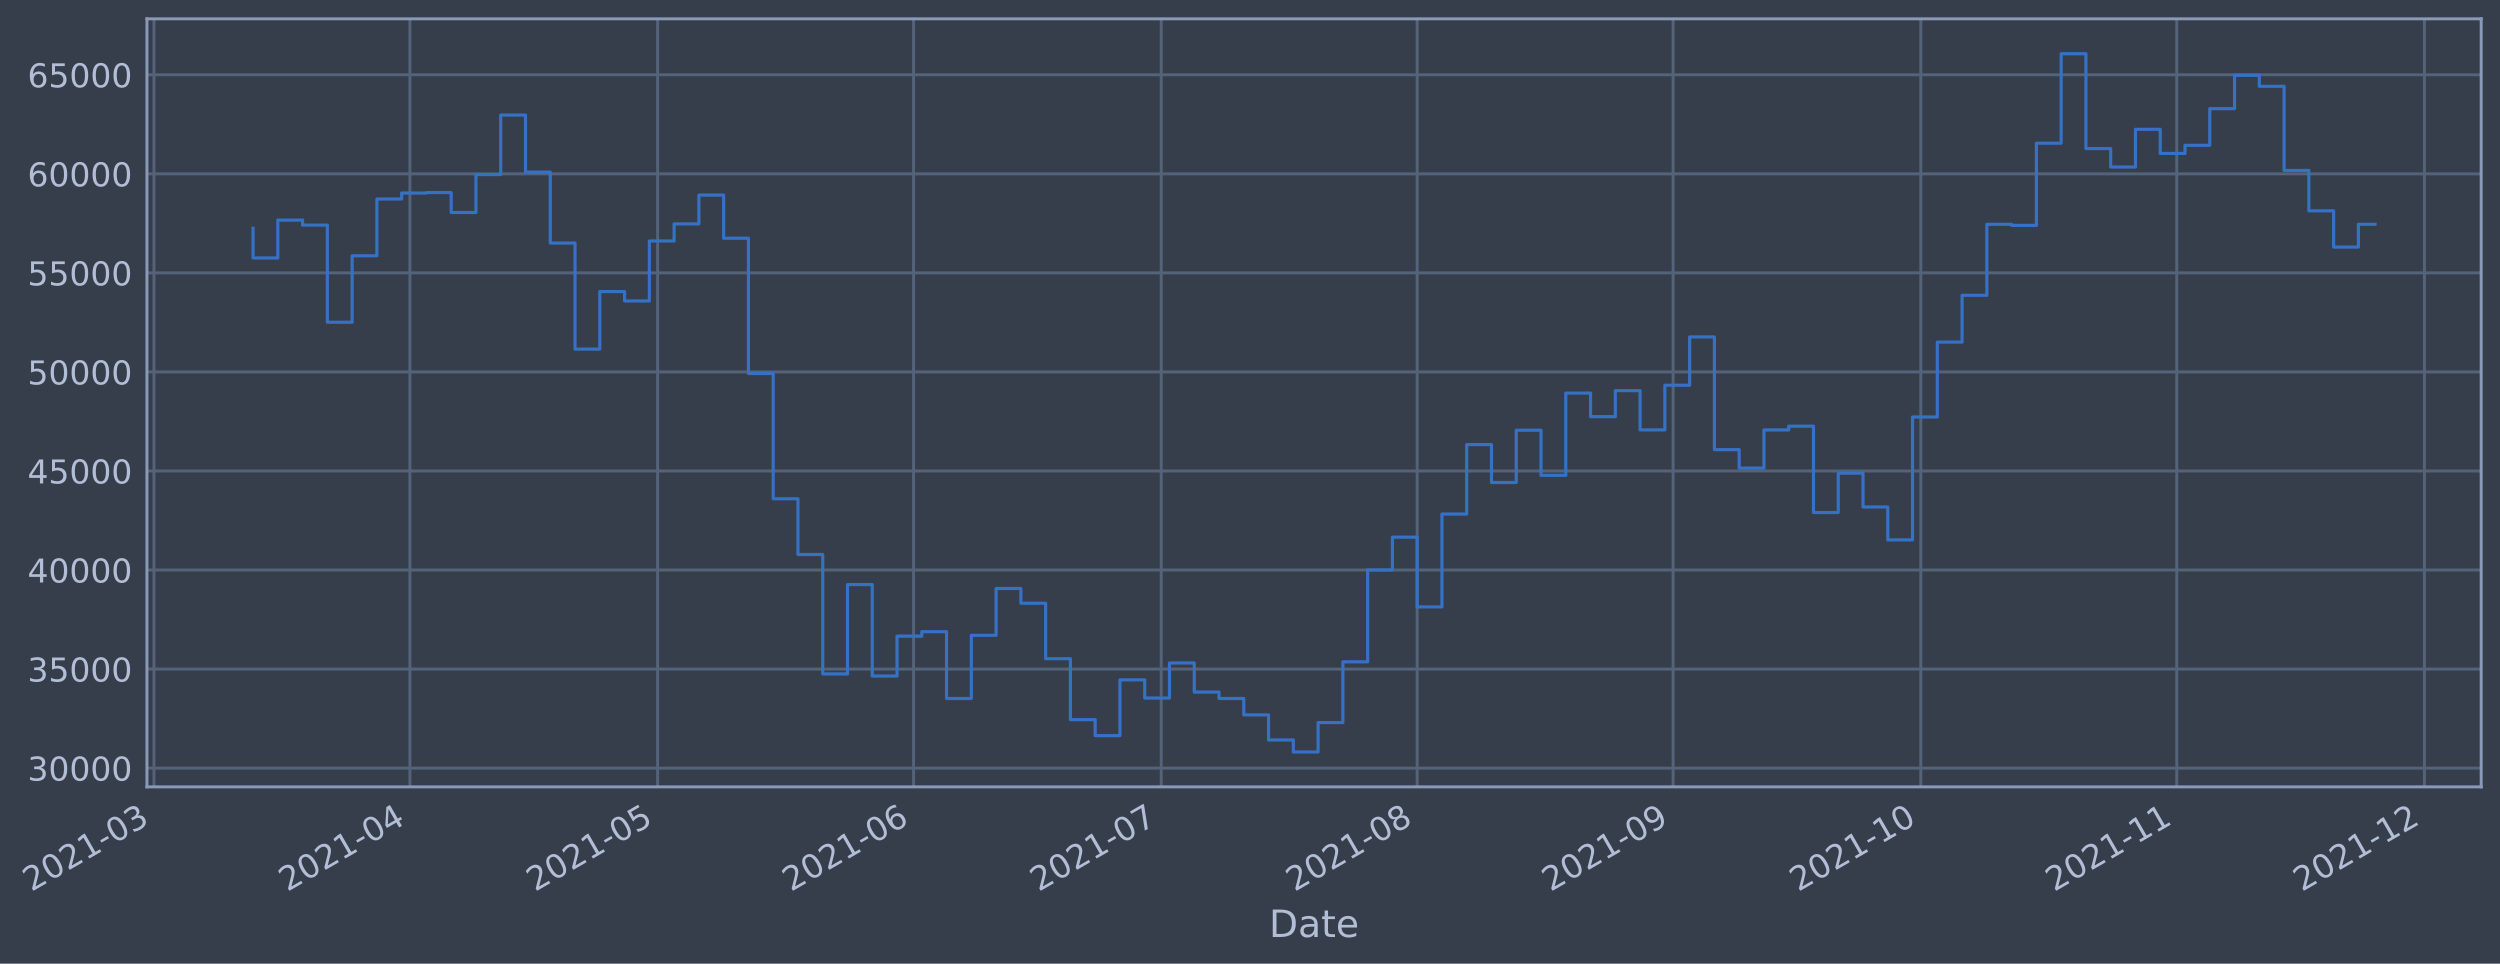
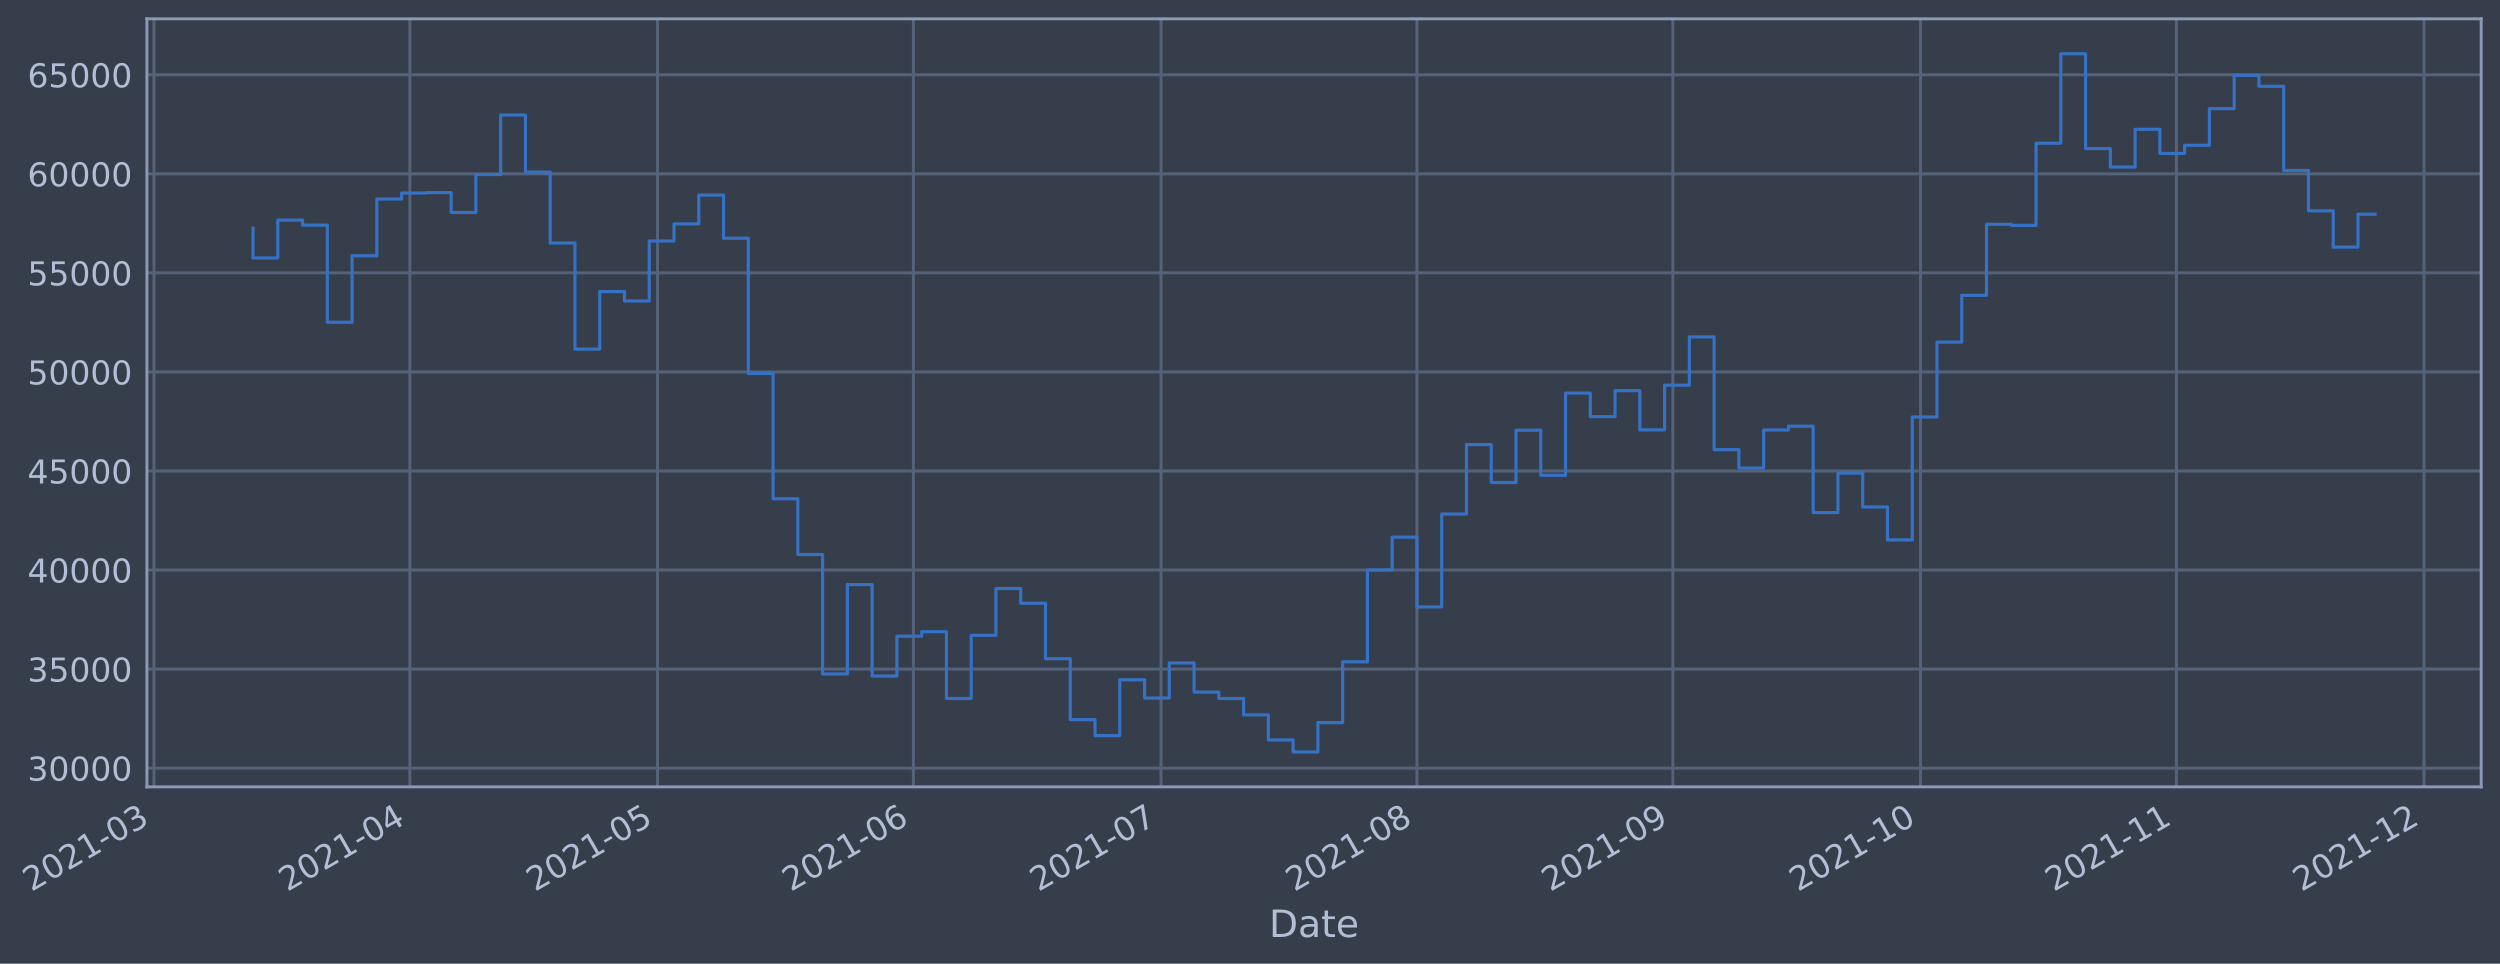
- <svg xmlns="http://www.w3.org/2000/svg" xmlns:xlink="http://www.w3.org/1999/xlink" width="956.203pt" height="368.58pt" viewBox="0 0 956.203 368.58" version="1.1">
+ <svg xmlns="http://www.w3.org/2000/svg" xmlns:xlink="http://www.w3.org/1999/xlink" width="956.196pt" height="368.58pt" viewBox="0 0 956.196 368.58" version="1.1">
  <defs>
    <style type="text/css">*{stroke-linejoin: round; stroke-linecap: butt}</style>
  </defs>
  <g id="figure_1">
    <g id="patch_1">
-       <path d="M 0 368.58  L 956.203 368.58  L 956.203 0  L 0 0  z " style="fill: #373e4b" />
+       <path d="M 0 368.58  L 956.196 368.58  L 956.196 0  L 0 0  z " style="fill: #373e4b" />
    </g>
    <g id="axes_1">
      <g id="patch_2">
-         <path d="M 56.203 300.96  L 949.003 300.96  L 949.003 7.2  L 56.203 7.2  z " style="fill: #373e4b" />
+         <path d="M 56.196 300.96  L 948.996 300.96  L 948.996 7.2  L 56.196 7.2  z " style="fill: #373e4b" />
      </g>
      <g id="matplotlib.axis_1">
        <g id="xtick_1">
          <g id="line2d_1">
-             <path d="M 58.89 300.96  L 58.89 7.2  " clip-path="url(#pdda98c4f65)" style="fill: none; stroke: #546379; stroke-width: 1.12; stroke-linecap: square" />
+             <path d="M 58.89 300.96  L 58.89 7.2  " clip-path="url(#pb168ec0b60)" style="fill: none; stroke: #546379; stroke-width: 1.12; stroke-linecap: square" />
          </g>
          <g id="line2d_2" />
          <g id="text_1">
            <g style="fill: #b1bed6" transform="translate(11.98702 341.1745)rotate(-30)scale(0.126 -0.126)">
              <defs>
                <path id="DejaVuSans-32" d="M 1228 531  L 3431 531  L 3431 0  L 469 0  L 469 531  Q 828 903 1448 1529  Q 2069 2156 2228 2338  Q 2531 2678 2651 2914  Q 2772 3150 2772 3378  Q 2772 3750 2511 3984  Q 2250 4219 1831 4219  Q 1534 4219 1204 4116  Q 875 4013 500 3803  L 500 4441  Q 881 4594 1212 4672  Q 1544 4750 1819 4750  Q 2544 4750 2975 4387  Q 3406 4025 3406 3419  Q 3406 3131 3298 2873  Q 3191 2616 2906 2266  Q 2828 2175 2409 1742  Q 1991 1309 1228 531  z " transform="scale(0.015625)" />
                <path id="DejaVuSans-30" d="M 2034 4250  Q 1547 4250 1301 3770  Q 1056 3291 1056 2328  Q 1056 1369 1301 889  Q 1547 409 2034 409  Q 2525 409 2770 889  Q 3016 1369 3016 2328  Q 3016 3291 2770 3770  Q 2525 4250 2034 4250  z M 2034 4750  Q 2819 4750 3233 4129  Q 3647 3509 3647 2328  Q 3647 1150 3233 529  Q 2819 -91 2034 -91  Q 1250 -91 836 529  Q 422 1150 422 2328  Q 422 3509 836 4129  Q 1250 4750 2034 4750  z " transform="scale(0.015625)" />
                <path id="DejaVuSans-31" d="M 794 531  L 1825 531  L 1825 4091  L 703 3866  L 703 4441  L 1819 4666  L 2450 4666  L 2450 531  L 3481 531  L 3481 0  L 794 0  L 794 531  z " transform="scale(0.015625)" />
                <path id="DejaVuSans-2d" d="M 313 2009  L 1997 2009  L 1997 1497  L 313 1497  L 313 2009  z " transform="scale(0.015625)" />
                <path id="DejaVuSans-33" d="M 2597 2516  Q 3050 2419 3304 2112  Q 3559 1806 3559 1356  Q 3559 666 3084 287  Q 2609 -91 1734 -91  Q 1441 -91 1130 -33  Q 819 25 488 141  L 488 750  Q 750 597 1062 519  Q 1375 441 1716 441  Q 2309 441 2620 675  Q 2931 909 2931 1356  Q 2931 1769 2642 2001  Q 2353 2234 1838 2234  L 1294 2234  L 1294 2753  L 1863 2753  Q 2328 2753 2575 2939  Q 2822 3125 2822 3475  Q 2822 3834 2567 4026  Q 2313 4219 1838 4219  Q 1578 4219 1281 4162  Q 984 4106 628 3988  L 628 4550  Q 988 4650 1302 4700  Q 1616 4750 1894 4750  Q 2613 4750 3031 4423  Q 3450 4097 3450 3541  Q 3450 3153 3228 2886  Q 3006 2619 2597 2516  z " transform="scale(0.015625)" />
              </defs>
              <use xlink:href="#DejaVuSans-32" />
              <use xlink:href="#DejaVuSans-30" x="63.623" />
              <use xlink:href="#DejaVuSans-32" x="127.246" />
              <use xlink:href="#DejaVuSans-31" x="190.869" />
              <use xlink:href="#DejaVuSans-2d" x="254.492" />
              <use xlink:href="#DejaVuSans-30" x="290.576" />
              <use xlink:href="#DejaVuSans-33" x="354.199" />
            </g>
          </g>
        </g>
        <g id="xtick_2">
          <g id="line2d_3">
-             <path d="M 156.784 300.96  L 156.784 7.2  " clip-path="url(#pdda98c4f65)" style="fill: none; stroke: #546379; stroke-width: 1.12; stroke-linecap: square" />
+             <path d="M 156.765 300.96  L 156.765 7.2  " clip-path="url(#pb168ec0b60)" style="fill: none; stroke: #546379; stroke-width: 1.12; stroke-linecap: square" />
          </g>
          <g id="line2d_4" />
          <g id="text_2">
-             <g style="fill: #b1bed6" transform="translate(109.8805 341.1745)rotate(-30)scale(0.126 -0.126)">
+             <g style="fill: #b1bed6" transform="translate(109.862 341.1745)rotate(-30)scale(0.126 -0.126)">
              <defs>
                <path id="DejaVuSans-34" d="M 2419 4116  L 825 1625  L 2419 1625  L 2419 4116  z M 2253 4666  L 3047 4666  L 3047 1625  L 3713 1625  L 3713 1100  L 3047 1100  L 3047 0  L 2419 0  L 2419 1100  L 313 1100  L 313 1709  L 2253 4666  z " transform="scale(0.015625)" />
              </defs>
              <use xlink:href="#DejaVuSans-32" />
              <use xlink:href="#DejaVuSans-30" x="63.623" />
              <use xlink:href="#DejaVuSans-32" x="127.246" />
              <use xlink:href="#DejaVuSans-31" x="190.869" />
              <use xlink:href="#DejaVuSans-2d" x="254.492" />
              <use xlink:href="#DejaVuSans-30" x="290.576" />
              <use xlink:href="#DejaVuSans-34" x="354.199" />
            </g>
          </g>
        </g>
        <g id="xtick_3">
          <g id="line2d_5">
-             <path d="M 251.519 300.96  L 251.519 7.2  " clip-path="url(#pdda98c4f65)" style="fill: none; stroke: #546379; stroke-width: 1.12; stroke-linecap: square" />
+             <path d="M 251.483 300.96  L 251.483 7.2  " clip-path="url(#pb168ec0b60)" style="fill: none; stroke: #546379; stroke-width: 1.12; stroke-linecap: square" />
          </g>
          <g id="line2d_6" />
          <g id="text_3">
-             <g style="fill: #b1bed6" transform="translate(204.6161 341.1745)rotate(-30)scale(0.126 -0.126)">
+             <g style="fill: #b1bed6" transform="translate(204.5797 341.1745)rotate(-30)scale(0.126 -0.126)">
              <defs>
                <path id="DejaVuSans-35" d="M 691 4666  L 3169 4666  L 3169 4134  L 1269 4134  L 1269 2991  Q 1406 3038 1543 3061  Q 1681 3084 1819 3084  Q 2600 3084 3056 2656  Q 3513 2228 3513 1497  Q 3513 744 3044 326  Q 2575 -91 1722 -91  Q 1428 -91 1123 -41  Q 819 9 494 109  L 494 744  Q 775 591 1075 516  Q 1375 441 1709 441  Q 2250 441 2565 725  Q 2881 1009 2881 1497  Q 2881 1984 2565 2268  Q 2250 2553 1709 2553  Q 1456 2553 1204 2497  Q 953 2441 691 2322  L 691 4666  z " transform="scale(0.015625)" />
              </defs>
              <use xlink:href="#DejaVuSans-32" />
              <use xlink:href="#DejaVuSans-30" x="63.623" />
              <use xlink:href="#DejaVuSans-32" x="127.246" />
              <use xlink:href="#DejaVuSans-31" x="190.869" />
              <use xlink:href="#DejaVuSans-2d" x="254.492" />
              <use xlink:href="#DejaVuSans-30" x="290.576" />
              <use xlink:href="#DejaVuSans-35" x="354.199" />
            </g>
          </g>
        </g>
        <g id="xtick_4">
          <g id="line2d_7">
-             <path d="M 349.413 300.96  L 349.413 7.2  " clip-path="url(#pdda98c4f65)" style="fill: none; stroke: #546379; stroke-width: 1.12; stroke-linecap: square" />
+             <path d="M 349.358 300.96  L 349.358 7.2  " clip-path="url(#pb168ec0b60)" style="fill: none; stroke: #546379; stroke-width: 1.12; stroke-linecap: square" />
          </g>
          <g id="line2d_8" />
          <g id="text_4">
-             <g style="fill: #b1bed6" transform="translate(302.5095 341.1745)rotate(-30)scale(0.126 -0.126)">
+             <g style="fill: #b1bed6" transform="translate(302.4546 341.1745)rotate(-30)scale(0.126 -0.126)">
              <defs>
                <path id="DejaVuSans-36" d="M 2113 2584  Q 1688 2584 1439 2293  Q 1191 2003 1191 1497  Q 1191 994 1439 701  Q 1688 409 2113 409  Q 2538 409 2786 701  Q 3034 994 3034 1497  Q 3034 2003 2786 2293  Q 2538 2584 2113 2584  z M 3366 4563  L 3366 3988  Q 3128 4100 2886 4159  Q 2644 4219 2406 4219  Q 1781 4219 1451 3797  Q 1122 3375 1075 2522  Q 1259 2794 1537 2939  Q 1816 3084 2150 3084  Q 2853 3084 3261 2657  Q 3669 2231 3669 1497  Q 3669 778 3244 343  Q 2819 -91 2113 -91  Q 1303 -91 875 529  Q 447 1150 447 2328  Q 447 3434 972 4092  Q 1497 4750 2381 4750  Q 2619 4750 2861 4703  Q 3103 4656 3366 4563  z " transform="scale(0.015625)" />
              </defs>
              <use xlink:href="#DejaVuSans-32" />
              <use xlink:href="#DejaVuSans-30" x="63.623" />
              <use xlink:href="#DejaVuSans-32" x="127.246" />
              <use xlink:href="#DejaVuSans-31" x="190.869" />
              <use xlink:href="#DejaVuSans-2d" x="254.492" />
              <use xlink:href="#DejaVuSans-30" x="290.576" />
              <use xlink:href="#DejaVuSans-36" x="354.199" />
            </g>
          </g>
        </g>
        <g id="xtick_5">
          <g id="line2d_9">
-             <path d="M 444.148 300.96  L 444.148 7.2  " clip-path="url(#pdda98c4f65)" style="fill: none; stroke: #546379; stroke-width: 1.12; stroke-linecap: square" />
+             <path d="M 444.076 300.96  L 444.076 7.2  " clip-path="url(#pb168ec0b60)" style="fill: none; stroke: #546379; stroke-width: 1.12; stroke-linecap: square" />
          </g>
          <g id="line2d_10" />
          <g id="text_5">
-             <g style="fill: #b1bed6" transform="translate(397.2452 341.1745)rotate(-30)scale(0.126 -0.126)">
+             <g style="fill: #b1bed6" transform="translate(397.1723 341.1745)rotate(-30)scale(0.126 -0.126)">
              <defs>
                <path id="DejaVuSans-37" d="M 525 4666  L 3525 4666  L 3525 4397  L 1831 0  L 1172 0  L 2766 4134  L 525 4134  L 525 4666  z " transform="scale(0.015625)" />
              </defs>
              <use xlink:href="#DejaVuSans-32" />
              <use xlink:href="#DejaVuSans-30" x="63.623" />
              <use xlink:href="#DejaVuSans-32" x="127.246" />
              <use xlink:href="#DejaVuSans-31" x="190.869" />
              <use xlink:href="#DejaVuSans-2d" x="254.492" />
              <use xlink:href="#DejaVuSans-30" x="290.576" />
              <use xlink:href="#DejaVuSans-37" x="354.199" />
            </g>
          </g>
        </g>
        <g id="xtick_6">
          <g id="line2d_11">
-             <path d="M 542.042 300.96  L 542.042 7.2  " clip-path="url(#pdda98c4f65)" style="fill: none; stroke: #546379; stroke-width: 1.12; stroke-linecap: square" />
+             <path d="M 541.951 300.96  L 541.951 7.2  " clip-path="url(#pb168ec0b60)" style="fill: none; stroke: #546379; stroke-width: 1.12; stroke-linecap: square" />
          </g>
          <g id="line2d_12" />
          <g id="text_6">
-             <g style="fill: #b1bed6" transform="translate(495.1386 341.1745)rotate(-30)scale(0.126 -0.126)">
+             <g style="fill: #b1bed6" transform="translate(495.0473 341.1745)rotate(-30)scale(0.126 -0.126)">
              <defs>
                <path id="DejaVuSans-38" d="M 2034 2216  Q 1584 2216 1326 1975  Q 1069 1734 1069 1313  Q 1069 891 1326 650  Q 1584 409 2034 409  Q 2484 409 2743 651  Q 3003 894 3003 1313  Q 3003 1734 2745 1975  Q 2488 2216 2034 2216  z M 1403 2484  Q 997 2584 770 2862  Q 544 3141 544 3541  Q 544 4100 942 4425  Q 1341 4750 2034 4750  Q 2731 4750 3128 4425  Q 3525 4100 3525 3541  Q 3525 3141 3298 2862  Q 3072 2584 2669 2484  Q 3125 2378 3379 2068  Q 3634 1759 3634 1313  Q 3634 634 3220 271  Q 2806 -91 2034 -91  Q 1263 -91 848 271  Q 434 634 434 1313  Q 434 1759 690 2068  Q 947 2378 1403 2484  z M 1172 3481  Q 1172 3119 1398 2916  Q 1625 2713 2034 2713  Q 2441 2713 2670 2916  Q 2900 3119 2900 3481  Q 2900 3844 2670 4047  Q 2441 4250 2034 4250  Q 1625 4250 1398 4047  Q 1172 3844 1172 3481  z " transform="scale(0.015625)" />
              </defs>
              <use xlink:href="#DejaVuSans-32" />
              <use xlink:href="#DejaVuSans-30" x="63.623" />
              <use xlink:href="#DejaVuSans-32" x="127.246" />
              <use xlink:href="#DejaVuSans-31" x="190.869" />
              <use xlink:href="#DejaVuSans-2d" x="254.492" />
              <use xlink:href="#DejaVuSans-30" x="290.576" />
              <use xlink:href="#DejaVuSans-38" x="354.199" />
            </g>
          </g>
        </g>
        <g id="xtick_7">
          <g id="line2d_13">
-             <path d="M 639.935 300.96  L 639.935 7.2  " clip-path="url(#pdda98c4f65)" style="fill: none; stroke: #546379; stroke-width: 1.12; stroke-linecap: square" />
+             <path d="M 639.825 300.96  L 639.825 7.2  " clip-path="url(#pb168ec0b60)" style="fill: none; stroke: #546379; stroke-width: 1.12; stroke-linecap: square" />
          </g>
          <g id="line2d_14" />
          <g id="text_7">
-             <g style="fill: #b1bed6" transform="translate(593.0321 341.1745)rotate(-30)scale(0.126 -0.126)">
+             <g style="fill: #b1bed6" transform="translate(592.9222 341.1745)rotate(-30)scale(0.126 -0.126)">
              <defs>
                <path id="DejaVuSans-39" d="M 703 97  L 703 672  Q 941 559 1184 500  Q 1428 441 1663 441  Q 2288 441 2617 861  Q 2947 1281 2994 2138  Q 2813 1869 2534 1725  Q 2256 1581 1919 1581  Q 1219 1581 811 2004  Q 403 2428 403 3163  Q 403 3881 828 4315  Q 1253 4750 1959 4750  Q 2769 4750 3195 4129  Q 3622 3509 3622 2328  Q 3622 1225 3098 567  Q 2575 -91 1691 -91  Q 1453 -91 1209 -44  Q 966 3 703 97  z M 1959 2075  Q 2384 2075 2632 2365  Q 2881 2656 2881 3163  Q 2881 3666 2632 3958  Q 2384 4250 1959 4250  Q 1534 4250 1286 3958  Q 1038 3666 1038 3163  Q 1038 2656 1286 2365  Q 1534 2075 1959 2075  z " transform="scale(0.015625)" />
              </defs>
              <use xlink:href="#DejaVuSans-32" />
              <use xlink:href="#DejaVuSans-30" x="63.623" />
              <use xlink:href="#DejaVuSans-32" x="127.246" />
              <use xlink:href="#DejaVuSans-31" x="190.869" />
              <use xlink:href="#DejaVuSans-2d" x="254.492" />
              <use xlink:href="#DejaVuSans-30" x="290.576" />
              <use xlink:href="#DejaVuSans-39" x="354.199" />
            </g>
          </g>
        </g>
        <g id="xtick_8">
          <g id="line2d_15">
-             <path d="M 734.671 300.96  L 734.671 7.2  " clip-path="url(#pdda98c4f65)" style="fill: none; stroke: #546379; stroke-width: 1.12; stroke-linecap: square" />
+             <path d="M 734.543 300.96  L 734.543 7.2  " clip-path="url(#pb168ec0b60)" style="fill: none; stroke: #546379; stroke-width: 1.12; stroke-linecap: square" />
          </g>
          <g id="line2d_16" />
          <g id="text_8">
-             <g style="fill: #b1bed6" transform="translate(687.7677 341.1745)rotate(-30)scale(0.126 -0.126)">
+             <g style="fill: #b1bed6" transform="translate(687.6399 341.1745)rotate(-30)scale(0.126 -0.126)">
              <use xlink:href="#DejaVuSans-32" />
              <use xlink:href="#DejaVuSans-30" x="63.623" />
              <use xlink:href="#DejaVuSans-32" x="127.246" />
              <use xlink:href="#DejaVuSans-31" x="190.869" />
              <use xlink:href="#DejaVuSans-2d" x="254.492" />
              <use xlink:href="#DejaVuSans-31" x="290.576" />
              <use xlink:href="#DejaVuSans-30" x="354.199" />
            </g>
          </g>
        </g>
        <g id="xtick_9">
          <g id="line2d_17">
-             <path d="M 832.564 300.96  L 832.564 7.2  " clip-path="url(#pdda98c4f65)" style="fill: none; stroke: #546379; stroke-width: 1.12; stroke-linecap: square" />
+             <path d="M 832.418 300.96  L 832.418 7.2  " clip-path="url(#pb168ec0b60)" style="fill: none; stroke: #546379; stroke-width: 1.12; stroke-linecap: square" />
          </g>
          <g id="line2d_18" />
          <g id="text_9">
-             <g style="fill: #b1bed6" transform="translate(785.6612 341.1745)rotate(-30)scale(0.126 -0.126)">
+             <g style="fill: #b1bed6" transform="translate(785.5149 341.1745)rotate(-30)scale(0.126 -0.126)">
              <use xlink:href="#DejaVuSans-32" />
              <use xlink:href="#DejaVuSans-30" x="63.623" />
              <use xlink:href="#DejaVuSans-32" x="127.246" />
              <use xlink:href="#DejaVuSans-31" x="190.869" />
              <use xlink:href="#DejaVuSans-2d" x="254.492" />
              <use xlink:href="#DejaVuSans-31" x="290.576" />
              <use xlink:href="#DejaVuSans-31" x="354.199" />
            </g>
          </g>
        </g>
        <g id="xtick_10">
          <g id="line2d_19">
-             <path d="M 927.3 300.96  L 927.3 7.2  " clip-path="url(#pdda98c4f65)" style="fill: none; stroke: #546379; stroke-width: 1.12; stroke-linecap: square" />
+             <path d="M 927.136 300.96  L 927.136 7.2  " clip-path="url(#pb168ec0b60)" style="fill: none; stroke: #546379; stroke-width: 1.12; stroke-linecap: square" />
          </g>
          <g id="line2d_20" />
          <g id="text_10">
-             <g style="fill: #b1bed6" transform="translate(880.3968 341.1745)rotate(-30)scale(0.126 -0.126)">
+             <g style="fill: #b1bed6" transform="translate(880.2325 341.1745)rotate(-30)scale(0.126 -0.126)">
              <use xlink:href="#DejaVuSans-32" />
              <use xlink:href="#DejaVuSans-30" x="63.623" />
              <use xlink:href="#DejaVuSans-32" x="127.246" />
              <use xlink:href="#DejaVuSans-31" x="190.869" />
              <use xlink:href="#DejaVuSans-2d" x="254.492" />
              <use xlink:href="#DejaVuSans-31" x="290.576" />
              <use xlink:href="#DejaVuSans-32" x="354.199" />
            </g>
          </g>
        </g>
        <g id="text_11">
-           <g style="fill: #b1bed6" transform="translate(485.3936 358.3856)scale(0.144 -0.144)">
+           <g style="fill: #b1bed6" transform="translate(485.3864 358.3856)scale(0.144 -0.144)">
            <defs>
              <path id="DejaVuSans-44" d="M 1259 4147  L 1259 519  L 2022 519  Q 2988 519 3436 956  Q 3884 1394 3884 2338  Q 3884 3275 3436 3711  Q 2988 4147 2022 4147  L 1259 4147  z M 628 4666  L 1925 4666  Q 3281 4666 3915 4102  Q 4550 3538 4550 2338  Q 4550 1131 3912 565  Q 3275 0 1925 0  L 628 0  L 628 4666  z " transform="scale(0.015625)" />
              <path id="DejaVuSans-61" d="M 2194 1759  Q 1497 1759 1228 1600  Q 959 1441 959 1056  Q 959 750 1161 570  Q 1363 391 1709 391  Q 2188 391 2477 730  Q 2766 1069 2766 1631  L 2766 1759  L 2194 1759  z M 3341 1997  L 3341 0  L 2766 0  L 2766 531  Q 2569 213 2275 61  Q 1981 -91 1556 -91  Q 1019 -91 701 211  Q 384 513 384 1019  Q 384 1609 779 1909  Q 1175 2209 1959 2209  L 2766 2209  L 2766 2266  Q 2766 2663 2505 2880  Q 2244 3097 1772 3097  Q 1472 3097 1187 3025  Q 903 2953 641 2809  L 641 3341  Q 956 3463 1253 3523  Q 1550 3584 1831 3584  Q 2591 3584 2966 3190  Q 3341 2797 3341 1997  z " transform="scale(0.015625)" />
              <path id="DejaVuSans-74" d="M 1172 4494  L 1172 3500  L 2356 3500  L 2356 3053  L 1172 3053  L 1172 1153  Q 1172 725 1289 603  Q 1406 481 1766 481  L 2356 481  L 2356 0  L 1766 0  Q 1100 0 847 248  Q 594 497 594 1153  L 594 3053  L 172 3053  L 172 3500  L 594 3500  L 594 4494  L 1172 4494  z " transform="scale(0.015625)" />
              <path id="DejaVuSans-65" d="M 3597 1894  L 3597 1613  L 953 1613  Q 991 1019 1311 708  Q 1631 397 2203 397  Q 2534 397 2845 478  Q 3156 559 3463 722  L 3463 178  Q 3153 47 2828 -22  Q 2503 -91 2169 -91  Q 1331 -91 842 396  Q 353 884 353 1716  Q 353 2575 817 3079  Q 1281 3584 2069 3584  Q 2775 3584 3186 3129  Q 3597 2675 3597 1894  z M 3022 2063  Q 3016 2534 2758 2815  Q 2500 3097 2075 3097  Q 1594 3097 1305 2825  Q 1016 2553 972 2059  L 3022 2063  z " transform="scale(0.015625)" />
            </defs>
            <use xlink:href="#DejaVuSans-44" />
            <use xlink:href="#DejaVuSans-61" x="77.002" />
            <use xlink:href="#DejaVuSans-74" x="138.281" />
            <use xlink:href="#DejaVuSans-65" x="177.49" />
          </g>
        </g>
      </g>
      <g id="matplotlib.axis_2">
        <g id="ytick_1">
          <g id="line2d_21">
-             <path d="M 56.203 293.789  L 949.003 293.789  " clip-path="url(#pdda98c4f65)" style="fill: none; stroke: #546379; stroke-width: 1.12; stroke-linecap: square" />
+             <path d="M 56.196 293.789  L 948.996 293.789  " clip-path="url(#pb168ec0b60)" style="fill: none; stroke: #546379; stroke-width: 1.12; stroke-linecap: square" />
          </g>
          <g id="line2d_22" />
          <g id="text_12">
-             <g style="fill: #b1bed6" transform="translate(10.51896 298.5763)scale(0.126 -0.126)">
+             <g style="fill: #b1bed6" transform="translate(10.5118 298.5763)scale(0.126 -0.126)">
              <use xlink:href="#DejaVuSans-33" />
              <use xlink:href="#DejaVuSans-30" x="63.623" />
              <use xlink:href="#DejaVuSans-30" x="127.246" />
              <use xlink:href="#DejaVuSans-30" x="190.869" />
              <use xlink:href="#DejaVuSans-30" x="254.492" />
            </g>
          </g>
        </g>
        <g id="ytick_2">
          <g id="line2d_23">
-             <path d="M 56.203 255.907  L 949.003 255.907  " clip-path="url(#pdda98c4f65)" style="fill: none; stroke: #546379; stroke-width: 1.12; stroke-linecap: square" />
+             <path d="M 56.196 255.907  L 948.996 255.907  " clip-path="url(#pb168ec0b60)" style="fill: none; stroke: #546379; stroke-width: 1.12; stroke-linecap: square" />
          </g>
          <g id="line2d_24" />
          <g id="text_13">
-             <g style="fill: #b1bed6" transform="translate(10.51896 260.6936)scale(0.126 -0.126)">
+             <g style="fill: #b1bed6" transform="translate(10.5118 260.6936)scale(0.126 -0.126)">
              <use xlink:href="#DejaVuSans-33" />
              <use xlink:href="#DejaVuSans-35" x="63.623" />
              <use xlink:href="#DejaVuSans-30" x="127.246" />
              <use xlink:href="#DejaVuSans-30" x="190.869" />
              <use xlink:href="#DejaVuSans-30" x="254.492" />
            </g>
          </g>
        </g>
        <g id="ytick_3">
          <g id="line2d_25">
-             <path d="M 56.203 218.024  L 949.003 218.024  " clip-path="url(#pdda98c4f65)" style="fill: none; stroke: #546379; stroke-width: 1.12; stroke-linecap: square" />
+             <path d="M 56.196 218.024  L 948.996 218.024  " clip-path="url(#pb168ec0b60)" style="fill: none; stroke: #546379; stroke-width: 1.12; stroke-linecap: square" />
          </g>
          <g id="line2d_26" />
          <g id="text_14">
-             <g style="fill: #b1bed6" transform="translate(10.51896 222.811)scale(0.126 -0.126)">
+             <g style="fill: #b1bed6" transform="translate(10.5118 222.811)scale(0.126 -0.126)">
              <use xlink:href="#DejaVuSans-34" />
              <use xlink:href="#DejaVuSans-30" x="63.623" />
              <use xlink:href="#DejaVuSans-30" x="127.246" />
              <use xlink:href="#DejaVuSans-30" x="190.869" />
              <use xlink:href="#DejaVuSans-30" x="254.492" />
            </g>
          </g>
        </g>
        <g id="ytick_4">
          <g id="line2d_27">
-             <path d="M 56.203 180.141  L 949.003 180.141  " clip-path="url(#pdda98c4f65)" style="fill: none; stroke: #546379; stroke-width: 1.12; stroke-linecap: square" />
+             <path d="M 56.196 180.141  L 948.996 180.141  " clip-path="url(#pb168ec0b60)" style="fill: none; stroke: #546379; stroke-width: 1.12; stroke-linecap: square" />
          </g>
          <g id="line2d_28" />
          <g id="text_15">
-             <g style="fill: #b1bed6" transform="translate(10.51896 184.9284)scale(0.126 -0.126)">
+             <g style="fill: #b1bed6" transform="translate(10.5118 184.9284)scale(0.126 -0.126)">
              <use xlink:href="#DejaVuSans-34" />
              <use xlink:href="#DejaVuSans-35" x="63.623" />
              <use xlink:href="#DejaVuSans-30" x="127.246" />
              <use xlink:href="#DejaVuSans-30" x="190.869" />
              <use xlink:href="#DejaVuSans-30" x="254.492" />
            </g>
          </g>
        </g>
        <g id="ytick_5">
          <g id="line2d_29">
-             <path d="M 56.203 142.259  L 949.003 142.259  " clip-path="url(#pdda98c4f65)" style="fill: none; stroke: #546379; stroke-width: 1.12; stroke-linecap: square" />
+             <path d="M 56.196 142.259  L 948.996 142.259  " clip-path="url(#pb168ec0b60)" style="fill: none; stroke: #546379; stroke-width: 1.12; stroke-linecap: square" />
          </g>
          <g id="line2d_30" />
          <g id="text_16">
-             <g style="fill: #b1bed6" transform="translate(10.51896 147.0457)scale(0.126 -0.126)">
+             <g style="fill: #b1bed6" transform="translate(10.5118 147.0457)scale(0.126 -0.126)">
              <use xlink:href="#DejaVuSans-35" />
              <use xlink:href="#DejaVuSans-30" x="63.623" />
              <use xlink:href="#DejaVuSans-30" x="127.246" />
              <use xlink:href="#DejaVuSans-30" x="190.869" />
              <use xlink:href="#DejaVuSans-30" x="254.492" />
            </g>
          </g>
        </g>
        <g id="ytick_6">
          <g id="line2d_31">
-             <path d="M 56.203 104.376  L 949.003 104.376  " clip-path="url(#pdda98c4f65)" style="fill: none; stroke: #546379; stroke-width: 1.12; stroke-linecap: square" />
+             <path d="M 56.196 104.376  L 948.996 104.376  " clip-path="url(#pb168ec0b60)" style="fill: none; stroke: #546379; stroke-width: 1.12; stroke-linecap: square" />
          </g>
          <g id="line2d_32" />
          <g id="text_17">
-             <g style="fill: #b1bed6" transform="translate(10.51896 109.1631)scale(0.126 -0.126)">
+             <g style="fill: #b1bed6" transform="translate(10.5118 109.1631)scale(0.126 -0.126)">
              <use xlink:href="#DejaVuSans-35" />
              <use xlink:href="#DejaVuSans-35" x="63.623" />
              <use xlink:href="#DejaVuSans-30" x="127.246" />
              <use xlink:href="#DejaVuSans-30" x="190.869" />
              <use xlink:href="#DejaVuSans-30" x="254.492" />
            </g>
          </g>
        </g>
        <g id="ytick_7">
          <g id="line2d_33">
-             <path d="M 56.203 66.493  L 949.003 66.493  " clip-path="url(#pdda98c4f65)" style="fill: none; stroke: #546379; stroke-width: 1.12; stroke-linecap: square" />
+             <path d="M 56.196 66.493  L 948.996 66.493  " clip-path="url(#pb168ec0b60)" style="fill: none; stroke: #546379; stroke-width: 1.12; stroke-linecap: square" />
          </g>
          <g id="line2d_34" />
          <g id="text_18">
-             <g style="fill: #b1bed6" transform="translate(10.51896 71.28047)scale(0.126 -0.126)">
+             <g style="fill: #b1bed6" transform="translate(10.5118 71.28047)scale(0.126 -0.126)">
              <use xlink:href="#DejaVuSans-36" />
              <use xlink:href="#DejaVuSans-30" x="63.623" />
              <use xlink:href="#DejaVuSans-30" x="127.246" />
              <use xlink:href="#DejaVuSans-30" x="190.869" />
              <use xlink:href="#DejaVuSans-30" x="254.492" />
            </g>
          </g>
        </g>
        <g id="ytick_8">
          <g id="line2d_35">
-             <path d="M 56.203 28.611  L 949.003 28.611  " clip-path="url(#pdda98c4f65)" style="fill: none; stroke: #546379; stroke-width: 1.12; stroke-linecap: square" />
+             <path d="M 56.196 28.611  L 948.996 28.611  " clip-path="url(#pb168ec0b60)" style="fill: none; stroke: #546379; stroke-width: 1.12; stroke-linecap: square" />
          </g>
          <g id="line2d_36" />
          <g id="text_19">
-             <g style="fill: #b1bed6" transform="translate(10.51896 33.39783)scale(0.126 -0.126)">
+             <g style="fill: #b1bed6" transform="translate(10.5118 33.39783)scale(0.126 -0.126)">
              <use xlink:href="#DejaVuSans-36" />
              <use xlink:href="#DejaVuSans-35" x="63.623" />
              <use xlink:href="#DejaVuSans-30" x="127.246" />
              <use xlink:href="#DejaVuSans-30" x="190.869" />
              <use xlink:href="#DejaVuSans-30" x="254.492" />
            </g>
          </g>
        </g>
      </g>
      <g id="line2d_37">
-         <path d="M 96.785 87.304  L 96.785 98.658  L 106.258 98.658  L 106.258 84.178  L 115.732 84.178  L 115.732 86.108  L 125.205 86.108  L 125.205 123.255  L 134.679 123.255  L 134.679 97.831  L 144.152 97.831  L 144.152 76.115  L 153.626 76.115  L 153.626 73.833  L 163.099 73.833  L 163.099 73.66  L 172.573 73.66  L 172.573 81.278  L 182.047 81.278  L 182.047 66.76  L 191.52 66.76  L 191.52 43.998  L 200.994 43.998  L 200.994 65.834  L 210.467 65.834  L 210.467 92.951  L 219.941 92.951  L 219.941 133.522  L 229.414 133.522  L 229.414 111.523  L 238.888 111.523  L 238.888 115.103  L 248.362 115.103  L 248.362 92.174  L 257.835 92.174  L 257.835 85.638  L 267.309 85.638  L 267.309 74.609  L 276.782 74.609  L 276.782 91.117  L 286.256 91.117  L 286.256 142.846  L 295.729 142.846  L 295.729 190.777  L 305.203 190.777  L 305.203 212.082  L 314.676 212.082  L 314.676 257.766  L 324.15 257.766  L 324.15 223.585  L 333.624 223.585  L 333.624 258.576  L 343.097 258.576  L 343.097 243.31  L 352.571 243.31  L 352.571 241.621  L 362.044 241.621  L 362.044 267.159  L 371.518 267.159  L 371.518 242.992  L 380.991 242.992  L 380.991 225.094  L 390.465 225.094  L 390.465 230.716  L 399.938 230.716  L 399.938 251.935  L 409.412 251.935  L 409.412 275.245  L 418.886 275.245  L 418.886 281.359  L 428.359 281.359  L 428.359 260.023  L 437.833 260.023  L 437.833 266.992  L 447.306 266.992  L 447.306 253.563  L 456.78 253.563  L 456.78 264.703  L 466.253 264.703  L 466.253 267.153  L 475.727 267.153  L 475.727 273.434  L 485.201 273.434  L 485.201 283.021  L 494.674 283.021  L 494.674 287.607  L 504.148 287.607  L 504.148 276.379  L 513.621 276.379  L 513.621 253.14  L 523.095 253.14  L 523.095 218.005  L 532.568 218.005  L 532.568 205.454  L 542.042 205.454  L 542.042 232.131  L 551.515 232.131  L 551.515 196.613  L 560.989 196.613  L 560.989 170.038  L 570.463 170.038  L 570.463 184.553  L 579.936 184.553  L 579.936 164.561  L 589.41 164.561  L 589.41 181.824  L 598.883 181.824  L 598.883 150.35  L 608.357 150.35  L 608.357 159.347  L 617.83 159.347  L 617.83 149.404  L 627.304 149.404  L 627.304 164.422  L 636.778 164.422  L 636.778 147.342  L 646.251 147.342  L 646.251 128.855  L 655.725 128.855  L 655.725 171.971  L 665.198 171.971  L 665.198 179.044  L 674.672 179.044  L 674.672 164.442  L 684.145 164.442  L 684.145 162.991  L 693.619 162.991  L 693.619 196.04  L 703.092 196.04  L 703.092 180.983  L 712.566 180.983  L 712.566 193.911  L 722.04 193.911  L 722.04 206.49  L 731.513 206.49  L 731.513 159.479  L 740.987 159.479  L 740.987 130.85  L 750.46 130.85  L 750.46 112.958  L 759.934 112.958  L 759.934 85.798  L 769.407 85.798  L 769.407 86.21  L 778.881 86.21  L 778.881 54.779  L 788.354 54.779  L 788.354 20.553  L 797.828 20.553  L 797.828 56.816  L 807.302 56.816  L 807.302 63.878  L 816.775 63.878  L 816.775 49.452  L 826.249 49.452  L 826.249 58.693  L 835.722 58.693  L 835.722 55.569  L 845.196 55.569  L 845.196 41.542  L 854.669 41.542  L 854.669 28.787  L 864.143 28.787  L 864.143 32.998  L 873.617 32.998  L 873.617 65.188  L 883.09 65.188  L 883.09 80.639  L 892.564 80.639  L 892.564 94.515  L 902.037 94.515  L 902.037 85.794  L 908.421 85.794  L 908.421 85.794  " clip-path="url(#pdda98c4f65)" style="fill: none; stroke: #3572c6; stroke-width: 1.2; stroke-linecap: square" />
+         <path d="M 96.777 87.304  L 96.777 98.658  L 106.249 98.658  L 106.249 84.178  L 115.721 84.178  L 115.721 86.108  L 125.193 86.108  L 125.193 123.255  L 134.664 123.255  L 134.664 97.831  L 144.136 97.831  L 144.136 76.115  L 153.608 76.115  L 153.608 73.833  L 163.08 73.833  L 163.08 73.66  L 172.552 73.66  L 172.552 81.278  L 182.023 81.278  L 182.023 66.76  L 191.495 66.76  L 191.495 43.998  L 200.967 43.998  L 200.967 65.834  L 210.439 65.834  L 210.439 92.951  L 219.91 92.951  L 219.91 133.522  L 229.382 133.522  L 229.382 111.523  L 238.854 111.523  L 238.854 115.103  L 248.326 115.103  L 248.326 92.174  L 257.797 92.174  L 257.797 85.638  L 267.269 85.638  L 267.269 74.609  L 276.741 74.609  L 276.741 91.117  L 286.213 91.117  L 286.213 142.846  L 295.685 142.846  L 295.685 190.777  L 305.156 190.777  L 305.156 212.082  L 314.628 212.082  L 314.628 257.766  L 324.1 257.766  L 324.1 223.585  L 333.572 223.585  L 333.572 258.576  L 343.043 258.576  L 343.043 243.31  L 352.515 243.31  L 352.515 241.621  L 361.987 241.621  L 361.987 267.159  L 371.459 267.159  L 371.459 242.992  L 380.93 242.992  L 380.93 225.094  L 390.402 225.094  L 390.402 230.716  L 399.874 230.716  L 399.874 251.935  L 409.346 251.935  L 409.346 275.245  L 418.818 275.245  L 418.818 281.359  L 428.289 281.359  L 428.289 260.023  L 437.761 260.023  L 437.761 266.992  L 447.233 266.992  L 447.233 253.563  L 456.705 253.563  L 456.705 264.703  L 466.176 264.703  L 466.176 267.153  L 475.648 267.153  L 475.648 273.434  L 485.12 273.434  L 485.12 283.021  L 494.592 283.021  L 494.592 287.607  L 504.063 287.607  L 504.063 276.379  L 513.535 276.379  L 513.535 253.14  L 523.007 253.14  L 523.007 218.005  L 532.479 218.005  L 532.479 205.454  L 541.951 205.454  L 541.951 232.131  L 551.422 232.131  L 551.422 196.613  L 560.894 196.613  L 560.894 170.038  L 570.366 170.038  L 570.366 184.553  L 579.838 184.553  L 579.838 164.561  L 589.309 164.561  L 589.309 181.824  L 598.781 181.824  L 598.781 150.35  L 608.253 150.35  L 608.253 159.347  L 617.725 159.347  L 617.725 149.404  L 627.196 149.404  L 627.196 164.422  L 636.668 164.422  L 636.668 147.342  L 646.14 147.342  L 646.14 128.855  L 655.612 128.855  L 655.612 171.971  L 665.084 171.971  L 665.084 179.044  L 674.555 179.044  L 674.555 164.442  L 684.027 164.442  L 684.027 162.991  L 693.499 162.991  L 693.499 196.04  L 702.971 196.04  L 702.971 180.983  L 712.442 180.983  L 712.442 193.911  L 721.914 193.911  L 721.914 206.49  L 731.386 206.49  L 731.386 159.479  L 740.858 159.479  L 740.858 130.85  L 750.329 130.85  L 750.329 112.958  L 759.801 112.958  L 759.801 85.798  L 769.273 85.798  L 769.273 86.21  L 778.745 86.21  L 778.745 54.779  L 788.217 54.779  L 788.217 20.553  L 797.688 20.553  L 797.688 56.816  L 807.16 56.816  L 807.16 63.878  L 816.632 63.878  L 816.632 49.452  L 826.104 49.452  L 826.104 58.693  L 835.575 58.693  L 835.575 55.569  L 845.047 55.569  L 845.047 41.542  L 854.519 41.542  L 854.519 28.787  L 863.991 28.787  L 863.991 32.998  L 873.462 32.998  L 873.462 65.188  L 882.934 65.188  L 882.934 80.639  L 892.406 80.639  L 892.406 94.515  L 901.878 94.515  L 901.878 81.942  L 908.414 81.942  L 908.414 81.942  " clip-path="url(#pb168ec0b60)" style="fill: none; stroke: #3572c6; stroke-width: 1.2; stroke-linecap: square" />
      </g>
      <g id="patch_3">
-         <path d="M 56.203 300.96  L 56.203 7.2  " style="fill: none; stroke: #899ab8; stroke-width: 1.12; stroke-linejoin: miter; stroke-linecap: square" />
+         <path d="M 56.196 300.96  L 56.196 7.2  " style="fill: none; stroke: #899ab8; stroke-width: 1.12; stroke-linejoin: miter; stroke-linecap: square" />
      </g>
      <g id="patch_4">
-         <path d="M 949.003 300.96  L 949.003 7.2  " style="fill: none; stroke: #899ab8; stroke-width: 1.12; stroke-linejoin: miter; stroke-linecap: square" />
+         <path d="M 948.996 300.96  L 948.996 7.2  " style="fill: none; stroke: #899ab8; stroke-width: 1.12; stroke-linejoin: miter; stroke-linecap: square" />
      </g>
      <g id="patch_5">
-         <path d="M 56.203 300.96  L 949.003 300.96  " style="fill: none; stroke: #899ab8; stroke-width: 1.12; stroke-linejoin: miter; stroke-linecap: square" />
+         <path d="M 56.196 300.96  L 948.996 300.96  " style="fill: none; stroke: #899ab8; stroke-width: 1.12; stroke-linejoin: miter; stroke-linecap: square" />
      </g>
      <g id="patch_6">
-         <path d="M 56.203 7.2  L 949.003 7.2  " style="fill: none; stroke: #899ab8; stroke-width: 1.12; stroke-linejoin: miter; stroke-linecap: square" />
+         <path d="M 56.196 7.2  L 948.996 7.2  " style="fill: none; stroke: #899ab8; stroke-width: 1.12; stroke-linejoin: miter; stroke-linecap: square" />
      </g>
    </g>
  </g>
  <defs>
-     <clipPath id="pdda98c4f65">
-       <rect x="56.203" y="7.2" width="892.8" height="293.76" />
+     <clipPath id="pb168ec0b60">
+       <rect x="56.196" y="7.2" width="892.8" height="293.76" />
    </clipPath>
  </defs>
</svg>
